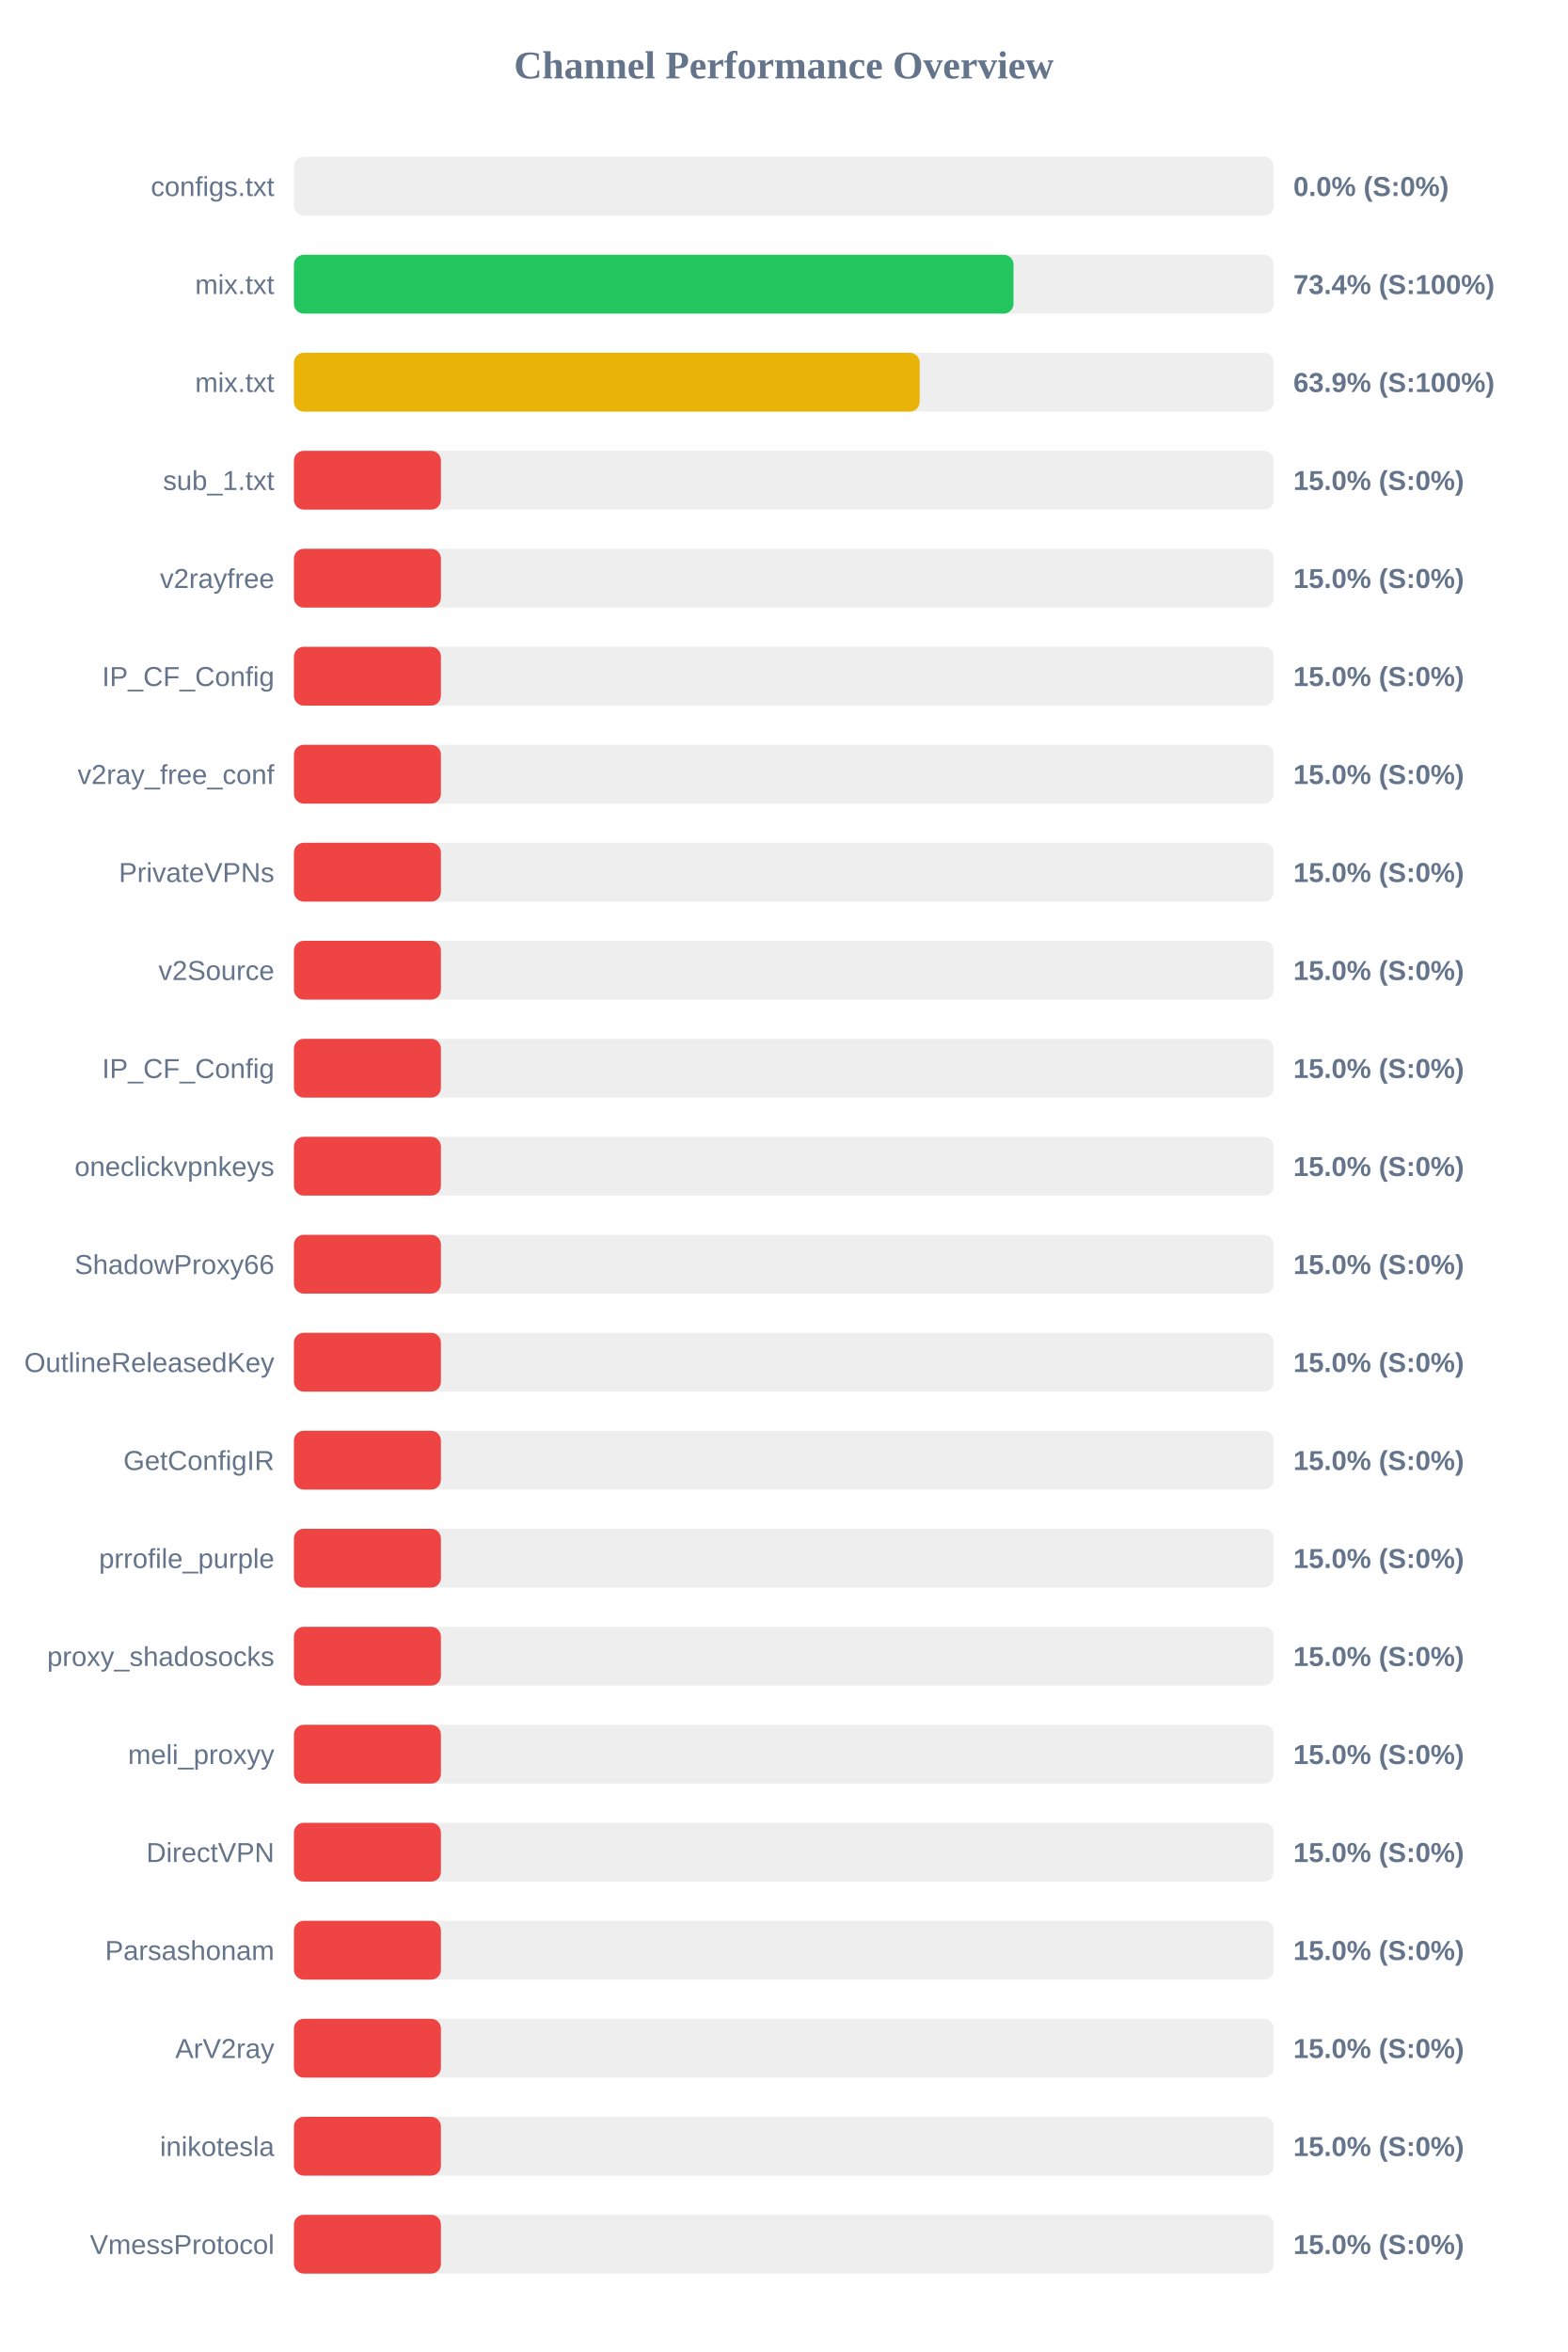
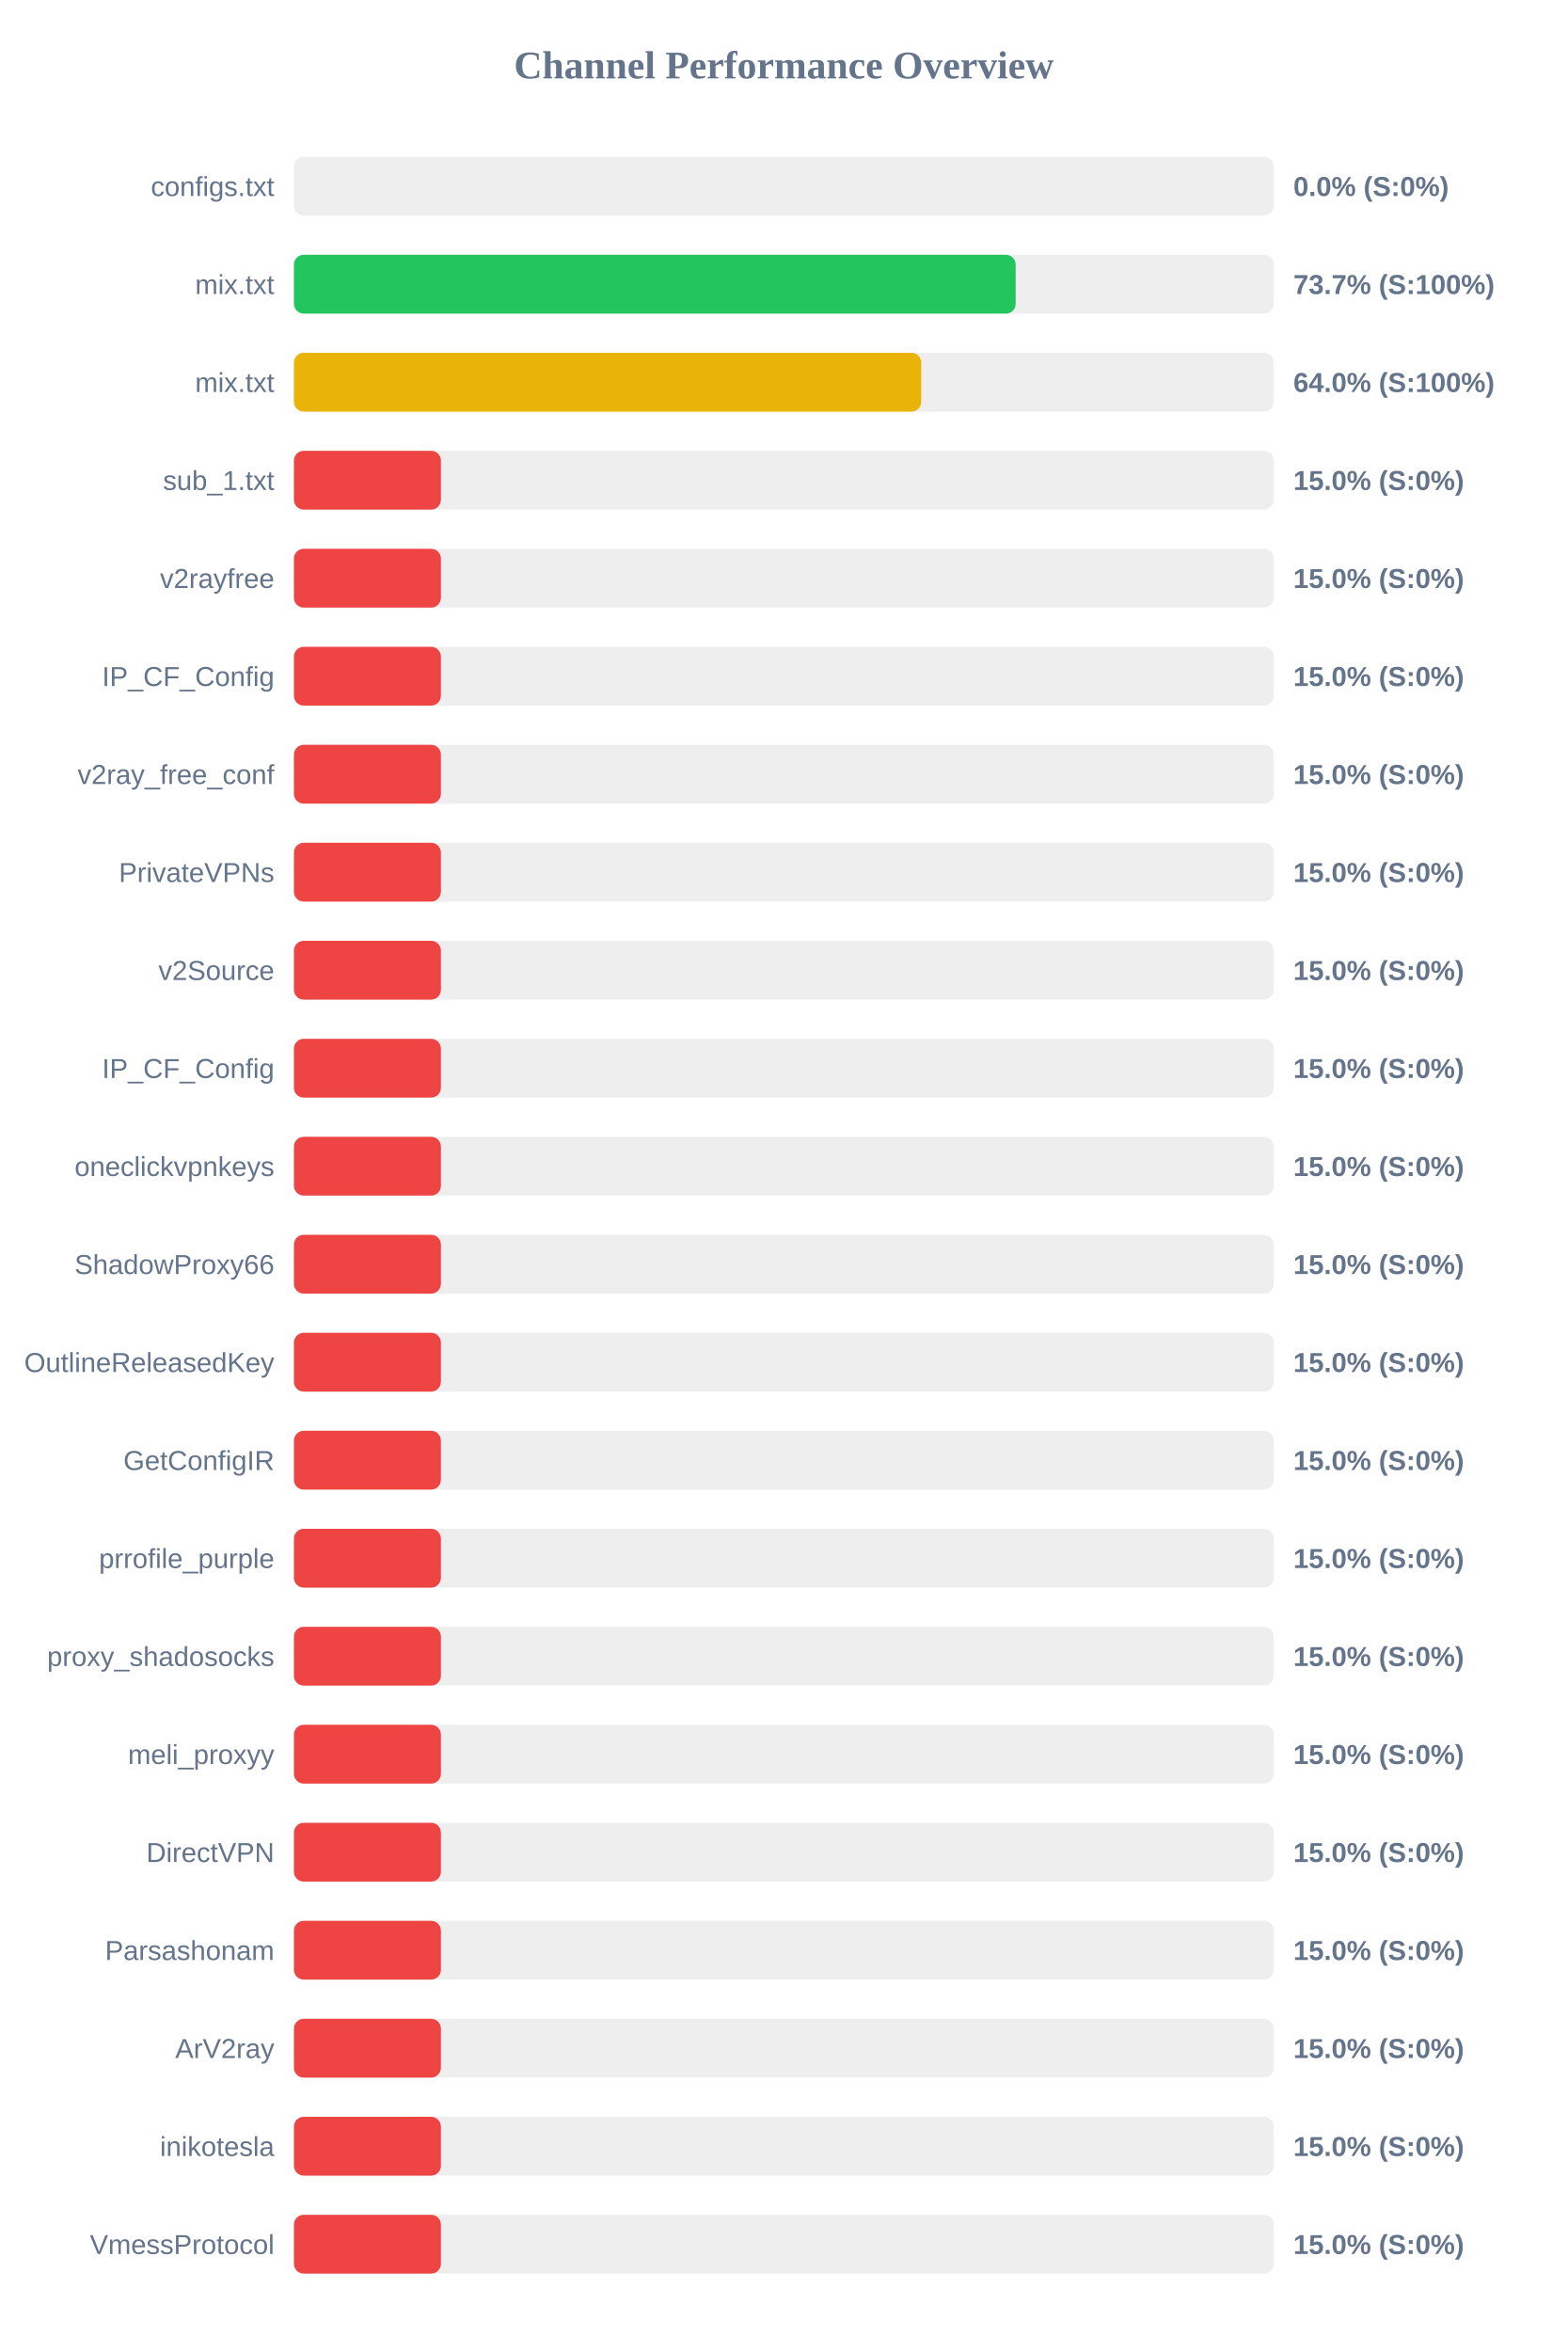
<svg xmlns="http://www.w3.org/2000/svg" width="800" height="1200" version="1.1">
  <style>
        .row { font: 14px Arial; fill: #64748b; }
        .score { font: bold 14px Arial; fill: #64748b; }
    </style>
  <text x="400" y="40" text-anchor="middle" font-size="20px" font-weight="bold" fill="#64748b">Channel Performance Overview</text>
  <rect x="150" y="80" width="500" height="30" fill="#eee" rx="5" />
  <rect x="150" y="80" width="0.0" height="30" fill="#ef4444" rx="5" />
  <text x="140" y="100" text-anchor="end" class="row">configs.txt</text>
  <text x="660" y="100" text-anchor="start" class="score">0.0% (S:0%)</text>
  <rect x="150" y="130" width="500" height="30" fill="#eee" rx="5" />
-   <rect x="150" y="130" width="367.2" height="30" fill="#22c55e" rx="5" />
+   <rect x="150" y="130" width="368.3" height="30" fill="#22c55e" rx="5" />
  <text x="140" y="150" text-anchor="end" class="row">mix.txt</text>
-   <text x="660" y="150" text-anchor="start" class="score">73.4% (S:100%)</text>
+   <text x="660" y="150" text-anchor="start" class="score">73.7% (S:100%)</text>
  <rect x="150" y="180" width="500" height="30" fill="#eee" rx="5" />
-   <rect x="150" y="180" width="319.3" height="30" fill="#eab308" rx="5" />
+   <rect x="150" y="180" width="320.1" height="30" fill="#eab308" rx="5" />
  <text x="140" y="200" text-anchor="end" class="row">mix.txt</text>
-   <text x="660" y="200" text-anchor="start" class="score">63.9% (S:100%)</text>
+   <text x="660" y="200" text-anchor="start" class="score">64.0% (S:100%)</text>
  <rect x="150" y="230" width="500" height="30" fill="#eee" rx="5" />
  <rect x="150" y="230" width="75.0" height="30" fill="#ef4444" rx="5" />
  <text x="140" y="250" text-anchor="end" class="row">sub_1.txt</text>
  <text x="660" y="250" text-anchor="start" class="score">15.0% (S:0%)</text>
  <rect x="150" y="280" width="500" height="30" fill="#eee" rx="5" />
  <rect x="150" y="280" width="75.0" height="30" fill="#ef4444" rx="5" />
  <text x="140" y="300" text-anchor="end" class="row">v2rayfree</text>
  <text x="660" y="300" text-anchor="start" class="score">15.0% (S:0%)</text>
  <rect x="150" y="330" width="500" height="30" fill="#eee" rx="5" />
  <rect x="150" y="330" width="75.0" height="30" fill="#ef4444" rx="5" />
  <text x="140" y="350" text-anchor="end" class="row">IP_CF_Config</text>
  <text x="660" y="350" text-anchor="start" class="score">15.0% (S:0%)</text>
  <rect x="150" y="380" width="500" height="30" fill="#eee" rx="5" />
  <rect x="150" y="380" width="75.0" height="30" fill="#ef4444" rx="5" />
  <text x="140" y="400" text-anchor="end" class="row">v2ray_free_conf</text>
  <text x="660" y="400" text-anchor="start" class="score">15.0% (S:0%)</text>
  <rect x="150" y="430" width="500" height="30" fill="#eee" rx="5" />
  <rect x="150" y="430" width="75.0" height="30" fill="#ef4444" rx="5" />
  <text x="140" y="450" text-anchor="end" class="row">PrivateVPNs</text>
  <text x="660" y="450" text-anchor="start" class="score">15.0% (S:0%)</text>
  <rect x="150" y="480" width="500" height="30" fill="#eee" rx="5" />
  <rect x="150" y="480" width="75.0" height="30" fill="#ef4444" rx="5" />
  <text x="140" y="500" text-anchor="end" class="row">v2Source</text>
  <text x="660" y="500" text-anchor="start" class="score">15.0% (S:0%)</text>
  <rect x="150" y="530" width="500" height="30" fill="#eee" rx="5" />
  <rect x="150" y="530" width="75.0" height="30" fill="#ef4444" rx="5" />
  <text x="140" y="550" text-anchor="end" class="row">IP_CF_Config</text>
  <text x="660" y="550" text-anchor="start" class="score">15.0% (S:0%)</text>
  <rect x="150" y="580" width="500" height="30" fill="#eee" rx="5" />
  <rect x="150" y="580" width="75.0" height="30" fill="#ef4444" rx="5" />
  <text x="140" y="600" text-anchor="end" class="row">oneclickvpnkeys</text>
  <text x="660" y="600" text-anchor="start" class="score">15.0% (S:0%)</text>
  <rect x="150" y="630" width="500" height="30" fill="#eee" rx="5" />
  <rect x="150" y="630" width="75.0" height="30" fill="#ef4444" rx="5" />
  <text x="140" y="650" text-anchor="end" class="row">ShadowProxy66</text>
  <text x="660" y="650" text-anchor="start" class="score">15.0% (S:0%)</text>
  <rect x="150" y="680" width="500" height="30" fill="#eee" rx="5" />
  <rect x="150" y="680" width="75.0" height="30" fill="#ef4444" rx="5" />
  <text x="140" y="700" text-anchor="end" class="row">OutlineReleasedKey</text>
  <text x="660" y="700" text-anchor="start" class="score">15.0% (S:0%)</text>
  <rect x="150" y="730" width="500" height="30" fill="#eee" rx="5" />
  <rect x="150" y="730" width="75.0" height="30" fill="#ef4444" rx="5" />
  <text x="140" y="750" text-anchor="end" class="row">GetConfigIR</text>
  <text x="660" y="750" text-anchor="start" class="score">15.0% (S:0%)</text>
  <rect x="150" y="780" width="500" height="30" fill="#eee" rx="5" />
  <rect x="150" y="780" width="75.0" height="30" fill="#ef4444" rx="5" />
  <text x="140" y="800" text-anchor="end" class="row">prrofile_purple</text>
  <text x="660" y="800" text-anchor="start" class="score">15.0% (S:0%)</text>
  <rect x="150" y="830" width="500" height="30" fill="#eee" rx="5" />
  <rect x="150" y="830" width="75.0" height="30" fill="#ef4444" rx="5" />
  <text x="140" y="850" text-anchor="end" class="row">proxy_shadosocks</text>
  <text x="660" y="850" text-anchor="start" class="score">15.0% (S:0%)</text>
  <rect x="150" y="880" width="500" height="30" fill="#eee" rx="5" />
  <rect x="150" y="880" width="75.0" height="30" fill="#ef4444" rx="5" />
  <text x="140" y="900" text-anchor="end" class="row">meli_proxyy</text>
  <text x="660" y="900" text-anchor="start" class="score">15.0% (S:0%)</text>
  <rect x="150" y="930" width="500" height="30" fill="#eee" rx="5" />
  <rect x="150" y="930" width="75.0" height="30" fill="#ef4444" rx="5" />
  <text x="140" y="950" text-anchor="end" class="row">DirectVPN</text>
  <text x="660" y="950" text-anchor="start" class="score">15.0% (S:0%)</text>
  <rect x="150" y="980" width="500" height="30" fill="#eee" rx="5" />
  <rect x="150" y="980" width="75.0" height="30" fill="#ef4444" rx="5" />
  <text x="140" y="1000" text-anchor="end" class="row">Parsashonam</text>
  <text x="660" y="1000" text-anchor="start" class="score">15.0% (S:0%)</text>
  <rect x="150" y="1030" width="500" height="30" fill="#eee" rx="5" />
  <rect x="150" y="1030" width="75.0" height="30" fill="#ef4444" rx="5" />
  <text x="140" y="1050" text-anchor="end" class="row">ArV2ray</text>
  <text x="660" y="1050" text-anchor="start" class="score">15.0% (S:0%)</text>
  <rect x="150" y="1080" width="500" height="30" fill="#eee" rx="5" />
  <rect x="150" y="1080" width="75.0" height="30" fill="#ef4444" rx="5" />
  <text x="140" y="1100" text-anchor="end" class="row">inikotesla</text>
  <text x="660" y="1100" text-anchor="start" class="score">15.0% (S:0%)</text>
  <rect x="150" y="1130" width="500" height="30" fill="#eee" rx="5" />
  <rect x="150" y="1130" width="75.0" height="30" fill="#ef4444" rx="5" />
  <text x="140" y="1150" text-anchor="end" class="row">VmessProtocol</text>
  <text x="660" y="1150" text-anchor="start" class="score">15.0% (S:0%)</text>
</svg>
